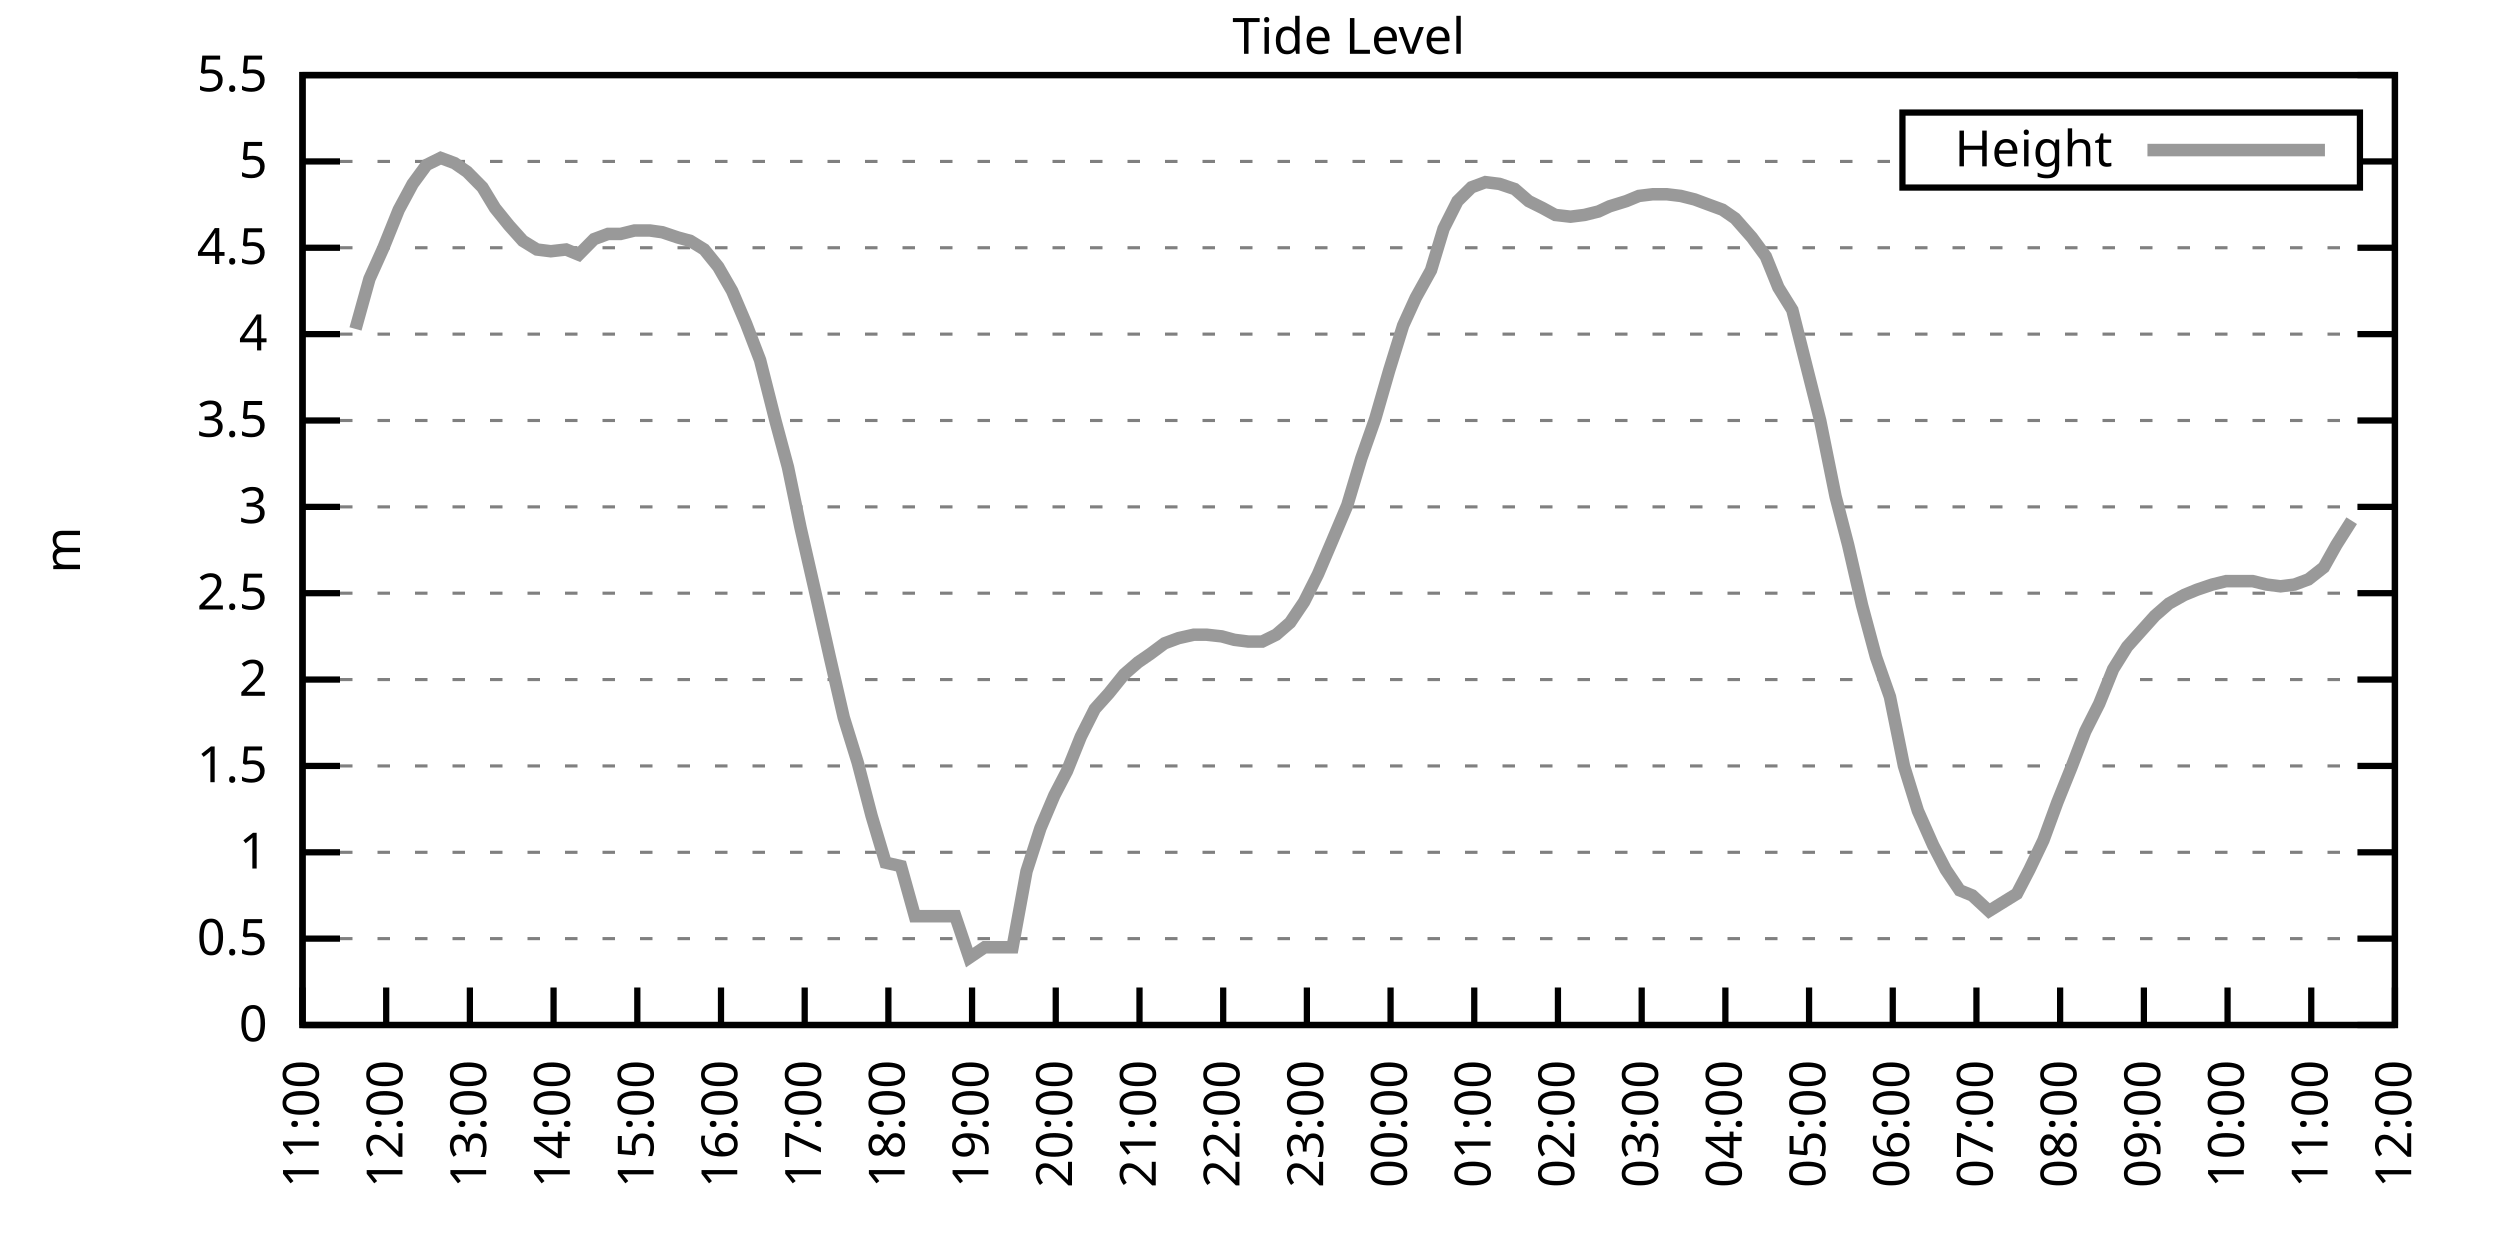
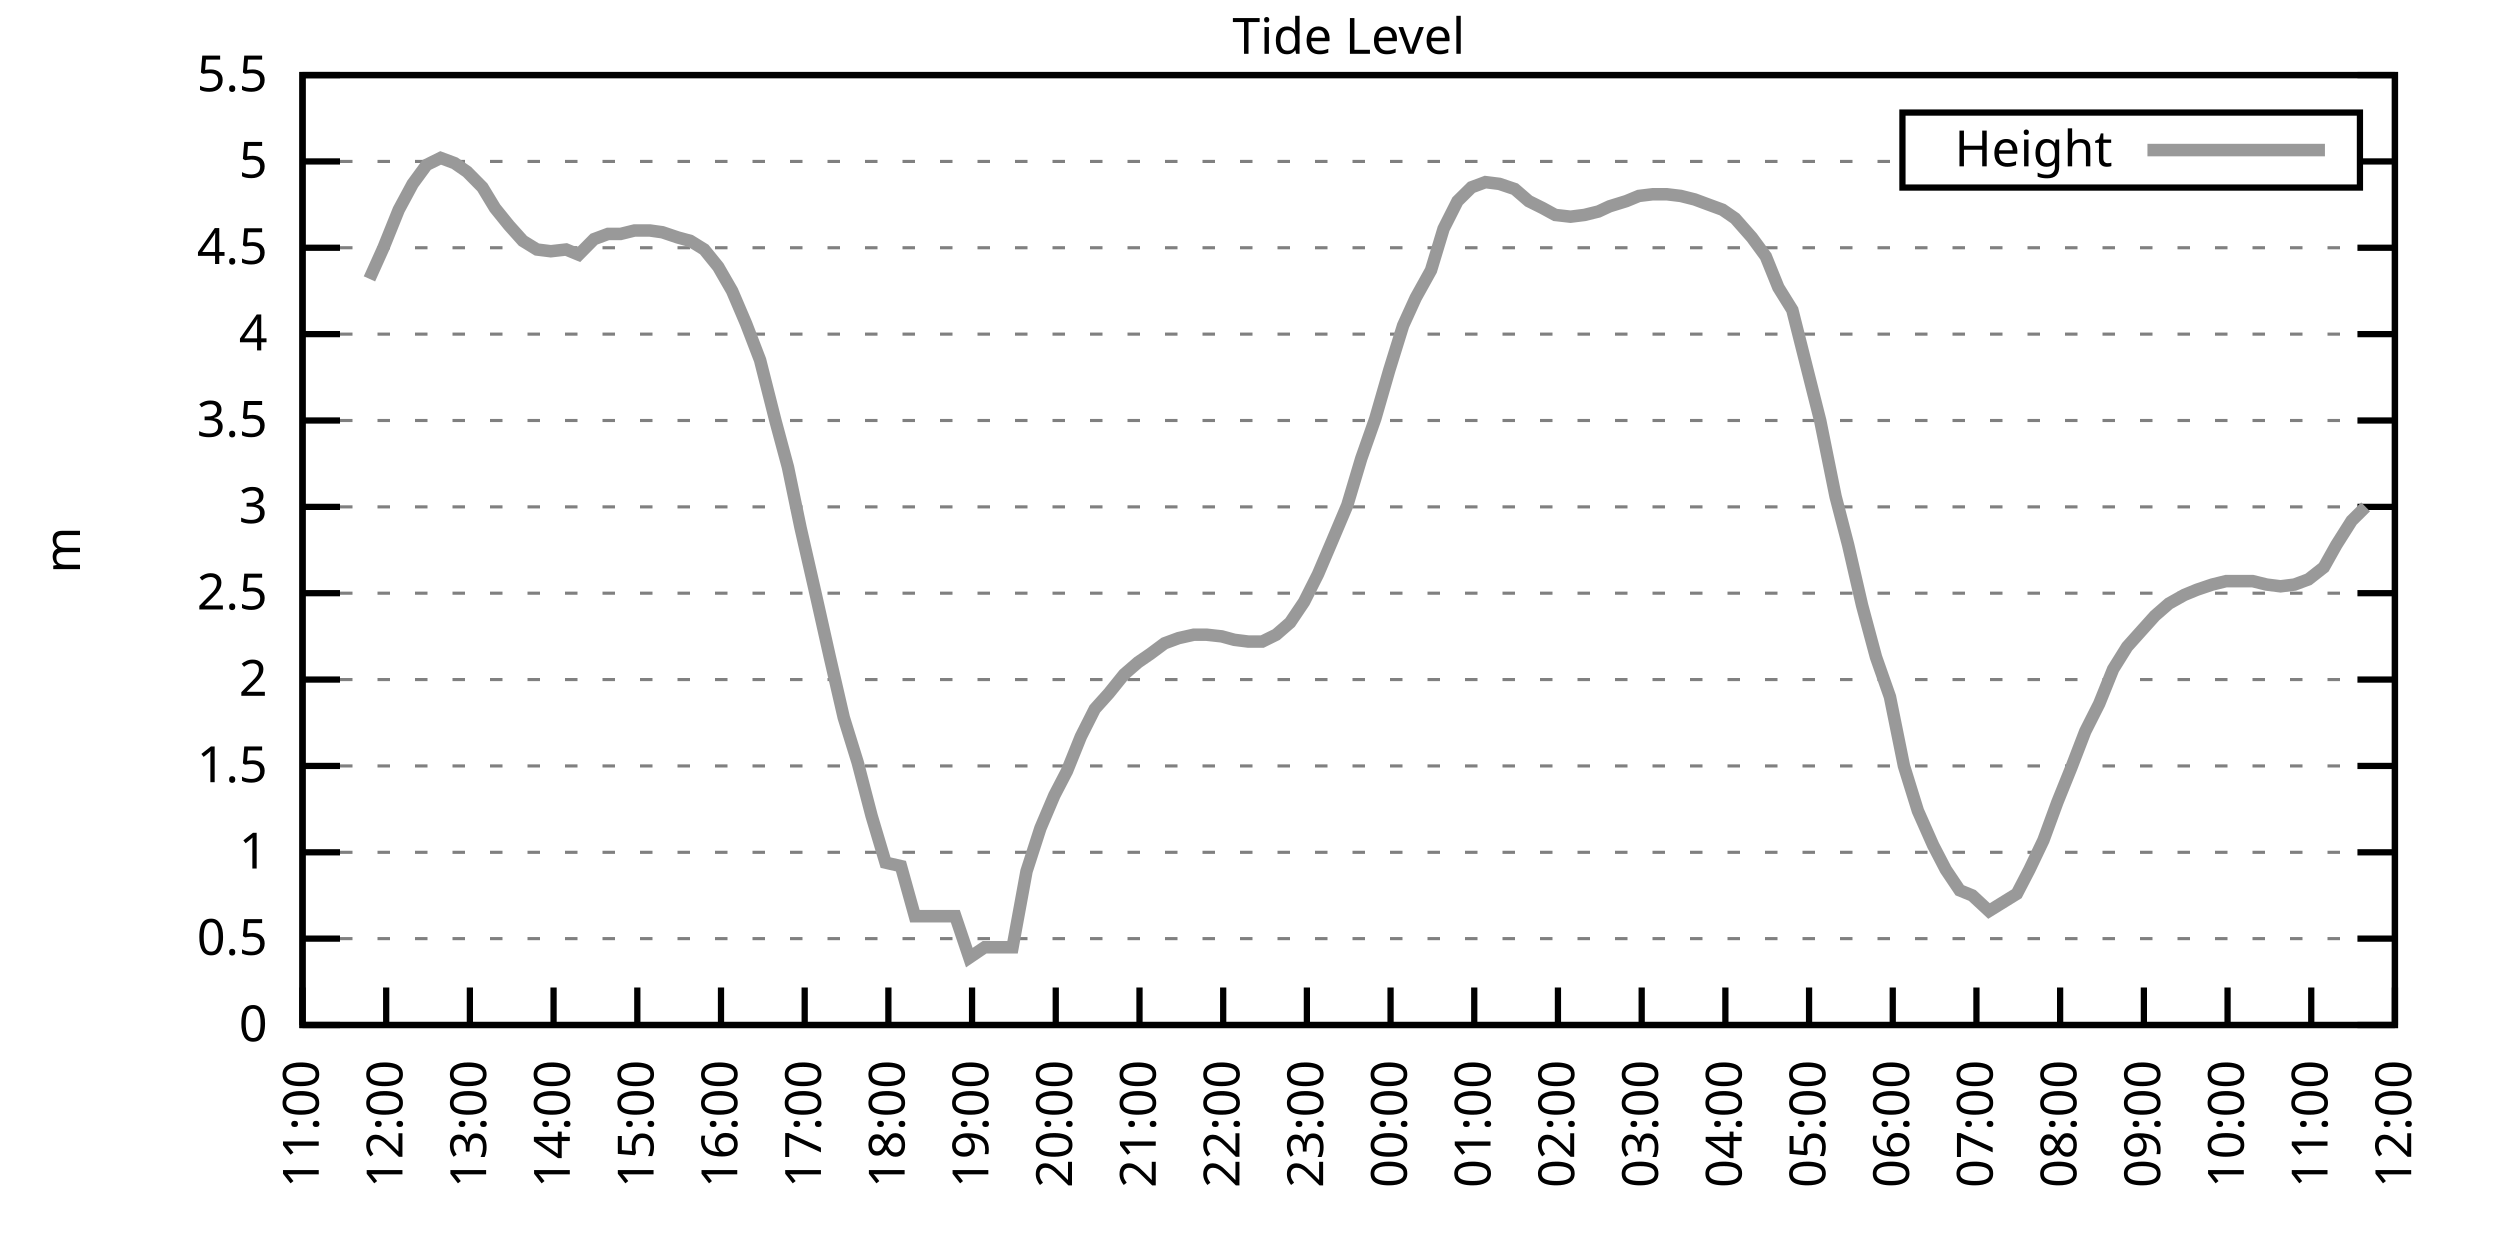
<svg xmlns="http://www.w3.org/2000/svg" xmlns:xlink="http://www.w3.org/1999/xlink" width="400" height="200" viewBox="0 0 400 200">
  <g id="gnuplot_canvas">
    <rect x="0" y="0" width="400" height="200" fill="none" />
    <defs>
      <circle id="gpDot" r="0.5" stroke-width="0.5" stroke="currentColor" />
      <path id="gpPt0" stroke-width="0.333" stroke="currentColor" d="M-1,0 h2 M0,-1 v2" />
      <path id="gpPt1" stroke-width="0.333" stroke="currentColor" d="M-1,-1 L1,1 M1,-1 L-1,1" />
      <path id="gpPt2" stroke-width="0.333" stroke="currentColor" d="M-1,0 L1,0 M0,-1 L0,1 M-1,-1 L1,1 M-1,1 L1,-1" />
      <rect id="gpPt3" stroke-width="0.333" stroke="currentColor" x="-1" y="-1" width="2" height="2" />
      <rect id="gpPt4" stroke-width="0.333" stroke="currentColor" fill="currentColor" x="-1" y="-1" width="2" height="2" />
      <circle id="gpPt5" stroke-width="0.333" stroke="currentColor" cx="0" cy="0" r="1" />
      <use xlink:href="#gpPt5" id="gpPt6" fill="currentColor" stroke="none" />
      <path id="gpPt7" stroke-width="0.333" stroke="currentColor" d="M0,-1.33 L-1.33,0.67 L1.33,0.67 z" />
      <use xlink:href="#gpPt7" id="gpPt8" fill="currentColor" stroke="none" />
      <use xlink:href="#gpPt7" id="gpPt9" stroke="currentColor" transform="rotate(180)" />
      <use xlink:href="#gpPt9" id="gpPt10" fill="currentColor" stroke="none" />
      <use xlink:href="#gpPt3" id="gpPt11" stroke="currentColor" transform="rotate(45)" />
      <use xlink:href="#gpPt11" id="gpPt12" fill="currentColor" stroke="none" />
      <path id="gpPt13" stroke-width="0.333" stroke="currentColor" d="M0,1.330 L1.265,0.411 L0.782,-1.067 L-0.782,-1.076 L-1.265,0.411 z" />
      <use xlink:href="#gpPt13" id="gpPt14" fill="currentColor" stroke="none" />
      <filter id="textbox" filterUnits="objectBoundingBox" x="0" y="0" height="1" width="1">
        <feFlood flood-color="white" flood-opacity="1" result="bgnd" />
        <feComposite in="SourceGraphic" in2="bgnd" operator="atop" />
      </filter>
      <filter id="greybox" filterUnits="objectBoundingBox" x="0" y="0" height="1" width="1">
        <feFlood flood-color="lightgrey" flood-opacity="1" result="grey" />
        <feComposite in="SourceGraphic" in2="grey" operator="atop" />
      </filter>
    </defs>
    <g fill="none" color="white" stroke="currentColor" stroke-width="1.00" stroke-linecap="butt" stroke-linejoin="miter">
</g>
    <g fill="none" color="black" stroke="currentColor" stroke-width="1.00" stroke-linecap="butt" stroke-linejoin="miter">
      <g stroke="none" shape-rendering="crispEdges">
        <polygon fill="rgb(255, 255, 255)" points="48.40,164.00 383.18,164.00 383.18,12.02 48.40,12.02 " />
      </g>
    </g>
    <g fill="none" color="black" stroke="currentColor" stroke-width="1.00" stroke-linecap="butt" stroke-linejoin="miter">
</g>
    <g fill="none" color="black" stroke="black" stroke-width="0.50" stroke-linecap="butt" stroke-linejoin="miter">
</g>
    <g fill="none" color="gray" stroke="currentColor" stroke-width="0.50" stroke-linecap="butt" stroke-linejoin="miter">
      <path stroke="gray" stroke-dasharray="2,4" class="gridline" d="M48.40,164.00 L383.19,164.00  " />
    </g>
    <g fill="none" color="gray" stroke="gray" stroke-width="1.00" stroke-linecap="butt" stroke-linejoin="miter">
</g>
    <g fill="none" color="black" stroke="currentColor" stroke-width="1.00" stroke-linecap="butt" stroke-linejoin="miter">
      <path stroke="black" d="M48.40,164.00 L54.40,164.00 M383.19,164.00 L377.19,164.00  " />
      <g transform="translate(42.80,166.60)" stroke="none" fill="black" font-family="Sans" font-size="8.00" text-anchor="end">
        <text>
          <tspan font-family="Sans"> 0</tspan>
        </text>
      </g>
    </g>
    <g fill="none" color="black" stroke="currentColor" stroke-width="1.00" stroke-linecap="butt" stroke-linejoin="miter">
</g>
    <g fill="none" color="black" stroke="black" stroke-width="0.50" stroke-linecap="butt" stroke-linejoin="miter">
</g>
    <g fill="none" color="gray" stroke="currentColor" stroke-width="0.50" stroke-linecap="butt" stroke-linejoin="miter">
      <path stroke="gray" stroke-dasharray="2,4" class="gridline" d="M48.40,150.18 L383.19,150.18  " />
    </g>
    <g fill="none" color="gray" stroke="gray" stroke-width="1.00" stroke-linecap="butt" stroke-linejoin="miter">
</g>
    <g fill="none" color="black" stroke="currentColor" stroke-width="1.00" stroke-linecap="butt" stroke-linejoin="miter">
      <path stroke="black" d="M48.40,150.18 L54.40,150.18 M383.19,150.18 L377.19,150.18  " />
      <g transform="translate(42.80,152.78)" stroke="none" fill="black" font-family="Sans" font-size="8.00" text-anchor="end">
        <text>
          <tspan font-family="Sans"> 0.5</tspan>
        </text>
      </g>
    </g>
    <g fill="none" color="black" stroke="currentColor" stroke-width="1.00" stroke-linecap="butt" stroke-linejoin="miter">
</g>
    <g fill="none" color="black" stroke="black" stroke-width="0.50" stroke-linecap="butt" stroke-linejoin="miter">
</g>
    <g fill="none" color="gray" stroke="currentColor" stroke-width="0.50" stroke-linecap="butt" stroke-linejoin="miter">
      <path stroke="gray" stroke-dasharray="2,4" class="gridline" d="M48.40,136.37 L383.19,136.37  " />
    </g>
    <g fill="none" color="gray" stroke="gray" stroke-width="1.00" stroke-linecap="butt" stroke-linejoin="miter">
</g>
    <g fill="none" color="black" stroke="currentColor" stroke-width="1.00" stroke-linecap="butt" stroke-linejoin="miter">
      <path stroke="black" d="M48.40,136.37 L54.40,136.37 M383.19,136.37 L377.19,136.37  " />
      <g transform="translate(42.80,138.97)" stroke="none" fill="black" font-family="Sans" font-size="8.00" text-anchor="end">
        <text>
          <tspan font-family="Sans"> 1</tspan>
        </text>
      </g>
    </g>
    <g fill="none" color="black" stroke="currentColor" stroke-width="1.00" stroke-linecap="butt" stroke-linejoin="miter">
</g>
    <g fill="none" color="black" stroke="black" stroke-width="0.50" stroke-linecap="butt" stroke-linejoin="miter">
</g>
    <g fill="none" color="gray" stroke="currentColor" stroke-width="0.50" stroke-linecap="butt" stroke-linejoin="miter">
      <path stroke="gray" stroke-dasharray="2,4" class="gridline" d="M48.40,122.55 L383.19,122.55  " />
    </g>
    <g fill="none" color="gray" stroke="gray" stroke-width="1.00" stroke-linecap="butt" stroke-linejoin="miter">
</g>
    <g fill="none" color="black" stroke="currentColor" stroke-width="1.00" stroke-linecap="butt" stroke-linejoin="miter">
      <path stroke="black" d="M48.40,122.55 L54.40,122.55 M383.19,122.55 L377.19,122.55  " />
      <g transform="translate(42.80,125.15)" stroke="none" fill="black" font-family="Sans" font-size="8.00" text-anchor="end">
        <text>
          <tspan font-family="Sans"> 1.5</tspan>
        </text>
      </g>
    </g>
    <g fill="none" color="black" stroke="currentColor" stroke-width="1.00" stroke-linecap="butt" stroke-linejoin="miter">
</g>
    <g fill="none" color="black" stroke="black" stroke-width="0.50" stroke-linecap="butt" stroke-linejoin="miter">
</g>
    <g fill="none" color="gray" stroke="currentColor" stroke-width="0.50" stroke-linecap="butt" stroke-linejoin="miter">
      <path stroke="gray" stroke-dasharray="2,4" class="gridline" d="M48.40,108.73 L383.19,108.73  " />
    </g>
    <g fill="none" color="gray" stroke="gray" stroke-width="1.00" stroke-linecap="butt" stroke-linejoin="miter">
</g>
    <g fill="none" color="black" stroke="currentColor" stroke-width="1.00" stroke-linecap="butt" stroke-linejoin="miter">
      <path stroke="black" d="M48.40,108.73 L54.40,108.73 M383.19,108.73 L377.19,108.73  " />
      <g transform="translate(42.80,111.33)" stroke="none" fill="black" font-family="Sans" font-size="8.00" text-anchor="end">
        <text>
          <tspan font-family="Sans"> 2</tspan>
        </text>
      </g>
    </g>
    <g fill="none" color="black" stroke="currentColor" stroke-width="1.00" stroke-linecap="butt" stroke-linejoin="miter">
</g>
    <g fill="none" color="black" stroke="black" stroke-width="0.50" stroke-linecap="butt" stroke-linejoin="miter">
</g>
    <g fill="none" color="gray" stroke="currentColor" stroke-width="0.50" stroke-linecap="butt" stroke-linejoin="miter">
      <path stroke="gray" stroke-dasharray="2,4" class="gridline" d="M48.40,94.91 L383.19,94.91  " />
    </g>
    <g fill="none" color="gray" stroke="gray" stroke-width="1.00" stroke-linecap="butt" stroke-linejoin="miter">
</g>
    <g fill="none" color="black" stroke="currentColor" stroke-width="1.00" stroke-linecap="butt" stroke-linejoin="miter">
      <path stroke="black" d="M48.40,94.91 L54.40,94.91 M383.19,94.91 L377.19,94.91  " />
      <g transform="translate(42.80,97.51)" stroke="none" fill="black" font-family="Sans" font-size="8.00" text-anchor="end">
        <text>
          <tspan font-family="Sans"> 2.5</tspan>
        </text>
      </g>
    </g>
    <g fill="none" color="black" stroke="currentColor" stroke-width="1.00" stroke-linecap="butt" stroke-linejoin="miter">
</g>
    <g fill="none" color="black" stroke="black" stroke-width="0.50" stroke-linecap="butt" stroke-linejoin="miter">
</g>
    <g fill="none" color="gray" stroke="currentColor" stroke-width="0.50" stroke-linecap="butt" stroke-linejoin="miter">
      <path stroke="gray" stroke-dasharray="2,4" class="gridline" d="M48.40,81.10 L383.19,81.10  " />
    </g>
    <g fill="none" color="gray" stroke="gray" stroke-width="1.00" stroke-linecap="butt" stroke-linejoin="miter">
</g>
    <g fill="none" color="black" stroke="currentColor" stroke-width="1.00" stroke-linecap="butt" stroke-linejoin="miter">
      <path stroke="black" d="M48.40,81.10 L54.40,81.10 M383.19,81.10 L377.19,81.10  " />
      <g transform="translate(42.80,83.70)" stroke="none" fill="black" font-family="Sans" font-size="8.00" text-anchor="end">
        <text>
          <tspan font-family="Sans"> 3</tspan>
        </text>
      </g>
    </g>
    <g fill="none" color="black" stroke="currentColor" stroke-width="1.00" stroke-linecap="butt" stroke-linejoin="miter">
</g>
    <g fill="none" color="black" stroke="black" stroke-width="0.50" stroke-linecap="butt" stroke-linejoin="miter">
</g>
    <g fill="none" color="gray" stroke="currentColor" stroke-width="0.50" stroke-linecap="butt" stroke-linejoin="miter">
      <path stroke="gray" stroke-dasharray="2,4" class="gridline" d="M48.40,67.28 L383.19,67.28  " />
    </g>
    <g fill="none" color="gray" stroke="gray" stroke-width="1.00" stroke-linecap="butt" stroke-linejoin="miter">
</g>
    <g fill="none" color="black" stroke="currentColor" stroke-width="1.00" stroke-linecap="butt" stroke-linejoin="miter">
      <path stroke="black" d="M48.40,67.28 L54.40,67.28 M383.19,67.28 L377.19,67.28  " />
      <g transform="translate(42.80,69.88)" stroke="none" fill="black" font-family="Sans" font-size="8.00" text-anchor="end">
        <text>
          <tspan font-family="Sans"> 3.5</tspan>
        </text>
      </g>
    </g>
    <g fill="none" color="black" stroke="currentColor" stroke-width="1.00" stroke-linecap="butt" stroke-linejoin="miter">
</g>
    <g fill="none" color="black" stroke="black" stroke-width="0.50" stroke-linecap="butt" stroke-linejoin="miter">
</g>
    <g fill="none" color="gray" stroke="currentColor" stroke-width="0.50" stroke-linecap="butt" stroke-linejoin="miter">
      <path stroke="gray" stroke-dasharray="2,4" class="gridline" d="M48.40,53.46 L383.19,53.46  " />
    </g>
    <g fill="none" color="gray" stroke="gray" stroke-width="1.00" stroke-linecap="butt" stroke-linejoin="miter">
</g>
    <g fill="none" color="black" stroke="currentColor" stroke-width="1.00" stroke-linecap="butt" stroke-linejoin="miter">
      <path stroke="black" d="M48.40,53.46 L54.40,53.46 M383.19,53.46 L377.19,53.46  " />
      <g transform="translate(42.80,56.06)" stroke="none" fill="black" font-family="Sans" font-size="8.00" text-anchor="end">
        <text>
          <tspan font-family="Sans"> 4</tspan>
        </text>
      </g>
    </g>
    <g fill="none" color="black" stroke="currentColor" stroke-width="1.00" stroke-linecap="butt" stroke-linejoin="miter">
</g>
    <g fill="none" color="black" stroke="black" stroke-width="0.50" stroke-linecap="butt" stroke-linejoin="miter">
</g>
    <g fill="none" color="gray" stroke="currentColor" stroke-width="0.50" stroke-linecap="butt" stroke-linejoin="miter">
      <path stroke="gray" stroke-dasharray="2,4" class="gridline" d="M48.40,39.64 L383.19,39.64  " />
    </g>
    <g fill="none" color="gray" stroke="gray" stroke-width="1.00" stroke-linecap="butt" stroke-linejoin="miter">
</g>
    <g fill="none" color="black" stroke="currentColor" stroke-width="1.00" stroke-linecap="butt" stroke-linejoin="miter">
      <path stroke="black" d="M48.40,39.64 L54.40,39.64 M383.19,39.64 L377.19,39.64  " />
      <g transform="translate(42.80,42.24)" stroke="none" fill="black" font-family="Sans" font-size="8.00" text-anchor="end">
        <text>
          <tspan font-family="Sans"> 4.5</tspan>
        </text>
      </g>
    </g>
    <g fill="none" color="black" stroke="currentColor" stroke-width="1.00" stroke-linecap="butt" stroke-linejoin="miter">
</g>
    <g fill="none" color="black" stroke="black" stroke-width="0.50" stroke-linecap="butt" stroke-linejoin="miter">
</g>
    <g fill="none" color="gray" stroke="currentColor" stroke-width="0.50" stroke-linecap="butt" stroke-linejoin="miter">
      <path stroke="gray" stroke-dasharray="2,4" class="gridline" d="M48.40,25.83 L304.39,25.83 M377.59,25.83 L383.19,25.83  " />
    </g>
    <g fill="none" color="gray" stroke="gray" stroke-width="1.00" stroke-linecap="butt" stroke-linejoin="miter">
</g>
    <g fill="none" color="black" stroke="currentColor" stroke-width="1.00" stroke-linecap="butt" stroke-linejoin="miter">
      <path stroke="black" d="M48.40,25.83 L54.40,25.83 M383.19,25.83 L377.19,25.83  " />
      <g transform="translate(42.80,28.43)" stroke="none" fill="black" font-family="Sans" font-size="8.00" text-anchor="end">
        <text>
          <tspan font-family="Sans"> 5</tspan>
        </text>
      </g>
    </g>
    <g fill="none" color="black" stroke="currentColor" stroke-width="1.00" stroke-linecap="butt" stroke-linejoin="miter">
</g>
    <g fill="none" color="black" stroke="black" stroke-width="0.50" stroke-linecap="butt" stroke-linejoin="miter">
</g>
    <g fill="none" color="gray" stroke="currentColor" stroke-width="0.50" stroke-linecap="butt" stroke-linejoin="miter">
      <path stroke="gray" stroke-dasharray="2,4" class="gridline" d="M48.40,12.01 L383.19,12.01  " />
    </g>
    <g fill="none" color="gray" stroke="gray" stroke-width="1.00" stroke-linecap="butt" stroke-linejoin="miter">
</g>
    <g fill="none" color="black" stroke="currentColor" stroke-width="1.00" stroke-linecap="butt" stroke-linejoin="miter">
      <path stroke="black" d="M48.40,12.01 L54.40,12.01 M383.19,12.01 L377.19,12.01  " />
      <g transform="translate(42.80,14.61)" stroke="none" fill="black" font-family="Sans" font-size="8.00" text-anchor="end">
        <text>
          <tspan font-family="Sans"> 5.5</tspan>
        </text>
      </g>
    </g>
    <g fill="none" color="black" stroke="currentColor" stroke-width="1.00" stroke-linecap="butt" stroke-linejoin="miter">
      <path stroke="black" d="M48.40,164.00 L48.40,158.00  " />
      <g transform="translate(51.00,169.60) rotate(270.00)" stroke="none" fill="black" font-family="Sans" font-size="8.00" text-anchor="end">
        <text>
          <tspan font-family="Sans">11:00</tspan>
        </text>
      </g>
    </g>
    <g fill="none" color="black" stroke="currentColor" stroke-width="1.00" stroke-linecap="butt" stroke-linejoin="miter">
      <path stroke="black" d="M61.79,164.00 L61.79,158.00  " />
      <g transform="translate(64.39,169.60) rotate(270.00)" stroke="none" fill="black" font-family="Sans" font-size="8.00" text-anchor="end">
        <text>
          <tspan font-family="Sans">12:00</tspan>
        </text>
      </g>
    </g>
    <g fill="none" color="black" stroke="currentColor" stroke-width="1.00" stroke-linecap="butt" stroke-linejoin="miter">
      <path stroke="black" d="M75.18,164.00 L75.18,158.00  " />
      <g transform="translate(77.78,169.60) rotate(270.00)" stroke="none" fill="black" font-family="Sans" font-size="8.00" text-anchor="end">
        <text>
          <tspan font-family="Sans">13:00</tspan>
        </text>
      </g>
    </g>
    <g fill="none" color="black" stroke="currentColor" stroke-width="1.00" stroke-linecap="butt" stroke-linejoin="miter">
      <path stroke="black" d="M88.57,164.00 L88.57,158.00  " />
      <g transform="translate(91.17,169.60) rotate(270.00)" stroke="none" fill="black" font-family="Sans" font-size="8.00" text-anchor="end">
        <text>
          <tspan font-family="Sans">14:00</tspan>
        </text>
      </g>
    </g>
    <g fill="none" color="black" stroke="currentColor" stroke-width="1.00" stroke-linecap="butt" stroke-linejoin="miter">
      <path stroke="black" d="M101.97,164.00 L101.97,158.00  " />
      <g transform="translate(104.57,169.60) rotate(270.00)" stroke="none" fill="black" font-family="Sans" font-size="8.00" text-anchor="end">
        <text>
          <tspan font-family="Sans">15:00</tspan>
        </text>
      </g>
    </g>
    <g fill="none" color="black" stroke="currentColor" stroke-width="1.00" stroke-linecap="butt" stroke-linejoin="miter">
      <path stroke="black" d="M115.36,164.00 L115.36,158.00  " />
      <g transform="translate(117.96,169.60) rotate(270.00)" stroke="none" fill="black" font-family="Sans" font-size="8.00" text-anchor="end">
        <text>
          <tspan font-family="Sans">16:00</tspan>
        </text>
      </g>
    </g>
    <g fill="none" color="black" stroke="currentColor" stroke-width="1.00" stroke-linecap="butt" stroke-linejoin="miter">
      <path stroke="black" d="M128.75,164.00 L128.75,158.00  " />
      <g transform="translate(131.35,169.60) rotate(270.00)" stroke="none" fill="black" font-family="Sans" font-size="8.00" text-anchor="end">
        <text>
          <tspan font-family="Sans">17:00</tspan>
        </text>
      </g>
    </g>
    <g fill="none" color="black" stroke="currentColor" stroke-width="1.00" stroke-linecap="butt" stroke-linejoin="miter">
      <path stroke="black" d="M142.14,164.00 L142.14,158.00  " />
      <g transform="translate(144.74,169.60) rotate(270.00)" stroke="none" fill="black" font-family="Sans" font-size="8.00" text-anchor="end">
        <text>
          <tspan font-family="Sans">18:00</tspan>
        </text>
      </g>
    </g>
    <g fill="none" color="black" stroke="currentColor" stroke-width="1.00" stroke-linecap="butt" stroke-linejoin="miter">
      <path stroke="black" d="M155.53,164.00 L155.53,158.00  " />
      <g transform="translate(158.13,169.60) rotate(270.00)" stroke="none" fill="black" font-family="Sans" font-size="8.00" text-anchor="end">
        <text>
          <tspan font-family="Sans">19:00</tspan>
        </text>
      </g>
    </g>
    <g fill="none" color="black" stroke="currentColor" stroke-width="1.00" stroke-linecap="butt" stroke-linejoin="miter">
      <path stroke="black" d="M168.92,164.00 L168.92,158.00  " />
      <g transform="translate(171.52,169.60) rotate(270.00)" stroke="none" fill="black" font-family="Sans" font-size="8.00" text-anchor="end">
        <text>
          <tspan font-family="Sans">20:00</tspan>
        </text>
      </g>
    </g>
    <g fill="none" color="black" stroke="currentColor" stroke-width="1.00" stroke-linecap="butt" stroke-linejoin="miter">
      <path stroke="black" d="M182.32,164.00 L182.32,158.00  " />
      <g transform="translate(184.92,169.60) rotate(270.00)" stroke="none" fill="black" font-family="Sans" font-size="8.00" text-anchor="end">
        <text>
          <tspan font-family="Sans">21:00</tspan>
        </text>
      </g>
    </g>
    <g fill="none" color="black" stroke="currentColor" stroke-width="1.00" stroke-linecap="butt" stroke-linejoin="miter">
      <path stroke="black" d="M195.71,164.00 L195.71,158.00  " />
      <g transform="translate(198.31,169.60) rotate(270.00)" stroke="none" fill="black" font-family="Sans" font-size="8.00" text-anchor="end">
        <text>
          <tspan font-family="Sans">22:00</tspan>
        </text>
      </g>
    </g>
    <g fill="none" color="black" stroke="currentColor" stroke-width="1.00" stroke-linecap="butt" stroke-linejoin="miter">
      <path stroke="black" d="M209.10,164.00 L209.10,158.00  " />
      <g transform="translate(211.70,169.60) rotate(270.00)" stroke="none" fill="black" font-family="Sans" font-size="8.00" text-anchor="end">
        <text>
          <tspan font-family="Sans">23:00</tspan>
        </text>
      </g>
    </g>
    <g fill="none" color="black" stroke="currentColor" stroke-width="1.00" stroke-linecap="butt" stroke-linejoin="miter">
      <path stroke="black" d="M222.49,164.00 L222.49,158.00  " />
      <g transform="translate(225.09,169.60) rotate(270.00)" stroke="none" fill="black" font-family="Sans" font-size="8.00" text-anchor="end">
        <text>
          <tspan font-family="Sans">00:00</tspan>
        </text>
      </g>
    </g>
    <g fill="none" color="black" stroke="currentColor" stroke-width="1.00" stroke-linecap="butt" stroke-linejoin="miter">
      <path stroke="black" d="M235.88,164.00 L235.88,158.00  " />
      <g transform="translate(238.48,169.60) rotate(270.00)" stroke="none" fill="black" font-family="Sans" font-size="8.00" text-anchor="end">
        <text>
          <tspan font-family="Sans">01:00</tspan>
        </text>
      </g>
    </g>
    <g fill="none" color="black" stroke="currentColor" stroke-width="1.00" stroke-linecap="butt" stroke-linejoin="miter">
      <path stroke="black" d="M249.27,164.00 L249.27,158.00  " />
      <g transform="translate(251.87,169.60) rotate(270.00)" stroke="none" fill="black" font-family="Sans" font-size="8.00" text-anchor="end">
        <text>
          <tspan font-family="Sans">02:00</tspan>
        </text>
      </g>
    </g>
    <g fill="none" color="black" stroke="currentColor" stroke-width="1.00" stroke-linecap="butt" stroke-linejoin="miter">
      <path stroke="black" d="M262.67,164.00 L262.67,158.00  " />
      <g transform="translate(265.27,169.60) rotate(270.00)" stroke="none" fill="black" font-family="Sans" font-size="8.00" text-anchor="end">
        <text>
          <tspan font-family="Sans">03:00</tspan>
        </text>
      </g>
    </g>
    <g fill="none" color="black" stroke="currentColor" stroke-width="1.00" stroke-linecap="butt" stroke-linejoin="miter">
      <path stroke="black" d="M276.06,164.00 L276.06,158.00  " />
      <g transform="translate(278.66,169.60) rotate(270.00)" stroke="none" fill="black" font-family="Sans" font-size="8.00" text-anchor="end">
        <text>
          <tspan font-family="Sans">04:00</tspan>
        </text>
      </g>
    </g>
    <g fill="none" color="black" stroke="currentColor" stroke-width="1.00" stroke-linecap="butt" stroke-linejoin="miter">
      <path stroke="black" d="M289.45,164.00 L289.45,158.00  " />
      <g transform="translate(292.05,169.60) rotate(270.00)" stroke="none" fill="black" font-family="Sans" font-size="8.00" text-anchor="end">
        <text>
          <tspan font-family="Sans">05:00</tspan>
        </text>
      </g>
    </g>
    <g fill="none" color="black" stroke="currentColor" stroke-width="1.00" stroke-linecap="butt" stroke-linejoin="miter">
      <path stroke="black" d="M302.84,164.00 L302.84,158.00  " />
      <g transform="translate(305.44,169.60) rotate(270.00)" stroke="none" fill="black" font-family="Sans" font-size="8.00" text-anchor="end">
        <text>
          <tspan font-family="Sans">06:00</tspan>
        </text>
      </g>
    </g>
    <g fill="none" color="black" stroke="currentColor" stroke-width="1.00" stroke-linecap="butt" stroke-linejoin="miter">
      <path stroke="black" d="M316.23,164.00 L316.23,158.00  " />
      <g transform="translate(318.83,169.60) rotate(270.00)" stroke="none" fill="black" font-family="Sans" font-size="8.00" text-anchor="end">
        <text>
          <tspan font-family="Sans">07:00</tspan>
        </text>
      </g>
    </g>
    <g fill="none" color="black" stroke="currentColor" stroke-width="1.00" stroke-linecap="butt" stroke-linejoin="miter">
      <path stroke="black" d="M329.62,164.00 L329.62,158.00  " />
      <g transform="translate(332.22,169.60) rotate(270.00)" stroke="none" fill="black" font-family="Sans" font-size="8.00" text-anchor="end">
        <text>
          <tspan font-family="Sans">08:00</tspan>
        </text>
      </g>
    </g>
    <g fill="none" color="black" stroke="currentColor" stroke-width="1.00" stroke-linecap="butt" stroke-linejoin="miter">
      <path stroke="black" d="M343.02,164.00 L343.02,158.00  " />
      <g transform="translate(345.62,169.60) rotate(270.00)" stroke="none" fill="black" font-family="Sans" font-size="8.00" text-anchor="end">
        <text>
          <tspan font-family="Sans">09:00</tspan>
        </text>
      </g>
    </g>
    <g fill="none" color="black" stroke="currentColor" stroke-width="1.00" stroke-linecap="butt" stroke-linejoin="miter">
      <path stroke="black" d="M356.41,164.00 L356.41,158.00  " />
      <g transform="translate(359.01,169.60) rotate(270.00)" stroke="none" fill="black" font-family="Sans" font-size="8.00" text-anchor="end">
        <text>
          <tspan font-family="Sans">10:00</tspan>
        </text>
      </g>
    </g>
    <g fill="none" color="black" stroke="currentColor" stroke-width="1.00" stroke-linecap="butt" stroke-linejoin="miter">
      <path stroke="black" d="M369.80,164.00 L369.80,158.00  " />
      <g transform="translate(372.40,169.60) rotate(270.00)" stroke="none" fill="black" font-family="Sans" font-size="8.00" text-anchor="end">
        <text>
          <tspan font-family="Sans">11:00</tspan>
        </text>
      </g>
    </g>
    <g fill="none" color="black" stroke="currentColor" stroke-width="1.00" stroke-linecap="butt" stroke-linejoin="miter">
      <path stroke="black" d="M383.19,164.00 L383.19,158.00  " />
      <g transform="translate(385.79,169.60) rotate(270.00)" stroke="none" fill="black" font-family="Sans" font-size="8.00" text-anchor="end">
        <text>
          <tspan font-family="Sans">12:00</tspan>
        </text>
      </g>
    </g>
    <g fill="none" color="black" stroke="currentColor" stroke-width="1.00" stroke-linecap="butt" stroke-linejoin="miter">
</g>
    <g fill="none" color="black" stroke="currentColor" stroke-width="1.00" stroke-linecap="butt" stroke-linejoin="miter">
      <path stroke="black" d="M48.40,12.01 L48.40,164.00 L383.19,164.00 L383.19,12.01 L48.40,12.01 Z  " />
    </g>
    <g fill="none" color="black" stroke="currentColor" stroke-width="1.00" stroke-linecap="butt" stroke-linejoin="miter">
</g>
    <g fill="none" color="black" stroke="currentColor" stroke-width="1.00" stroke-linecap="butt" stroke-linejoin="miter">
      <path stroke="black" d="M304.39,30.01 L304.39,18.01 L377.59,18.01 L377.59,30.01 L304.39,30.01 Z  " />
    </g>
    <g id="Tide_level_plot_1">
      <g fill="none" color="white" stroke="black" stroke-width="2.00" stroke-linecap="butt" stroke-linejoin="miter">
</g>
      <g fill="none" color="black" stroke="currentColor" stroke-width="2.00" stroke-linecap="butt" stroke-linejoin="miter">
        <g transform="translate(337.99,26.61)" stroke="none" fill="black" font-family="Sans" font-size="8.00" text-anchor="end">
          <text>
            <tspan font-family="Sans">Height</tspan>
          </text>
        </g>
      </g>
      <g fill="none" color="black" stroke="currentColor" stroke-width="2.00" stroke-linecap="butt" stroke-linejoin="miter">
-         <path stroke="rgb(153, 153, 153)" d="M343.59,24.01 L371.99,24.01 M56.88,52.63 L59.11,44.62 L61.35,39.64 L63.80,33.56 L66.03,29.42 L68.26,26.38   L70.50,25.27 L72.73,26.10 L74.74,27.49 L77.19,29.97 L79.20,33.29 L81.43,36.05 L83.66,38.54 L85.90,39.92   L88.13,40.20 L90.58,39.92 L92.59,40.75 L95.05,38.26 L97.28,37.43 L99.29,37.43 L101.52,36.88 L103.98,36.88   L105.98,37.16 L108.44,37.99 L110.45,38.54 L112.68,39.92 L114.91,42.68 L117.14,46.55 L119.38,51.80 L121.61,57.61   L124.06,67.28 L126.07,74.74 L128.08,84.41 L130.54,95.19 L132.77,105.14 L135.00,114.81 L137.23,122.00 L139.46,130.56   L141.69,138.02 L144.15,138.58 L146.38,146.59 L148.61,146.59 L150.62,146.59 L152.85,146.59 L155.09,153.22 L157.54,151.56   L159.77,151.56 L162.01,151.56 L164.24,139.41 L166.47,132.50 L168.70,127.25 L170.71,123.38 L172.94,117.85 L175.17,113.43   L177.41,110.94 L179.86,107.90 L182.09,105.97 L184.10,104.59 L186.33,102.93 L188.57,102.10 L191.02,101.55 L193.03,101.55   L195.48,101.82 L197.49,102.37 L199.73,102.65 L201.96,102.65 L204.19,101.55 L206.42,99.61 L208.65,96.30 L210.88,91.87   L213.12,86.62 L215.57,80.82 L217.80,73.36 L220.04,67.00 L222.27,59.27 L224.50,52.08 L226.51,47.66 L228.96,43.24   L230.97,36.60 L233.20,32.18 L235.44,29.97 L237.67,29.14 L239.90,29.42 L242.36,30.25 L244.59,32.18 L246.82,33.29   L248.83,34.39 L251.28,34.67 L253.51,34.39 L255.75,33.84 L257.53,33.01 L260.21,32.18 L262.22,31.35 L264.45,31.08   L266.68,31.08 L268.92,31.35 L271.15,31.91 L273.38,32.74 L275.61,33.56 L277.62,34.95 L280.30,37.99 L282.53,41.03   L284.54,46.00 L286.77,49.59 L289.00,58.44 L291.23,67.28 L293.69,79.44 L295.70,87.18 L297.93,96.85 L300.16,105.14   L302.39,111.49 L304.63,122.55 L306.86,129.73 L309.31,135.26 L311.32,139.13 L313.55,142.45 L315.56,143.27 L318.24,145.76   L320.47,144.38 L322.70,143.00 L324.71,139.13 L326.95,134.43 L329.18,128.35 L331.41,122.82 L333.64,117.02 L335.87,112.60   L338.10,107.07 L340.34,103.48 L342.57,100.99 L344.80,98.51 L347.03,96.57 L349.49,95.19 L351.50,94.36 L353.95,93.53   L356.18,92.98 L358.19,92.98 L360.42,92.98 L362.66,93.53 L364.89,93.81 L367.12,93.53 L369.35,92.70 L371.81,90.77   L373.82,87.18 L376.27,83.31  " />
+         <path stroke="rgb(153, 153, 153)" d="M343.59,24.01 L371.99,24.01 M59.11,44.62 L61.35,39.64 L63.80,33.56 L66.03,29.42 L68.26,26.38 L70.50,25.27   L72.73,26.10 L74.74,27.49 L77.19,29.97 L79.20,33.29 L81.43,36.05 L83.66,38.54 L85.90,39.92 L88.13,40.20   L90.58,39.92 L92.59,40.75 L95.05,38.26 L97.28,37.43 L99.29,37.43 L101.52,36.88 L103.98,36.88 L105.98,37.16   L108.44,37.99 L110.45,38.54 L112.68,39.92 L114.91,42.68 L117.14,46.55 L119.38,51.80 L121.61,57.61 L124.06,67.28   L126.07,74.74 L128.08,84.41 L130.54,95.19 L132.77,105.14 L135.00,114.81 L137.23,122.00 L139.46,130.56 L141.69,138.02   L144.15,138.58 L146.38,146.59 L148.61,146.59 L150.62,146.59 L152.85,146.59 L155.09,153.22 L157.54,151.56 L159.77,151.56   L162.01,151.56 L164.24,139.41 L166.47,132.50 L168.70,127.25 L170.71,123.38 L172.94,117.85 L175.17,113.43 L177.41,110.94   L179.86,107.90 L182.09,105.97 L184.10,104.59 L186.33,102.93 L188.57,102.10 L191.02,101.55 L193.03,101.55 L195.48,101.82   L197.49,102.37 L199.73,102.65 L201.96,102.65 L204.19,101.55 L206.42,99.61 L208.65,96.30 L210.88,91.87 L213.12,86.62   L215.57,80.82 L217.80,73.36 L220.04,67.00 L222.27,59.27 L224.50,52.08 L226.51,47.66 L228.96,43.24 L230.97,36.60   L233.20,32.18 L235.44,29.97 L237.67,29.14 L239.90,29.42 L242.36,30.25 L244.59,32.18 L246.82,33.29 L248.83,34.39   L251.28,34.67 L253.51,34.39 L255.75,33.84 L257.53,33.01 L260.21,32.18 L262.22,31.35 L264.45,31.08 L266.68,31.08   L268.92,31.35 L271.15,31.91 L273.38,32.74 L275.61,33.56 L277.62,34.95 L280.30,37.99 L282.53,41.03 L284.54,46.00   L286.77,49.59 L289.00,58.44 L291.23,67.28 L293.69,79.44 L295.70,87.18 L297.93,96.85 L300.16,105.14 L302.39,111.49   L304.63,122.55 L306.86,129.73 L309.31,135.26 L311.32,139.13 L313.55,142.45 L315.56,143.27 L318.24,145.76 L320.47,144.38   L322.70,143.00 L324.71,139.13 L326.95,134.43 L329.18,128.35 L331.41,122.82 L333.64,117.02 L335.87,112.60 L338.10,107.07   L340.34,103.48 L342.57,100.99 L344.80,98.51 L347.03,96.57 L349.49,95.19 L351.50,94.36 L353.95,93.53 L356.18,92.98   L358.19,92.98 L360.42,92.98 L362.66,93.53 L364.89,93.81 L367.12,93.53 L369.35,92.70 L371.81,90.77 L373.82,87.18   L376.27,83.31 L378.50,81.10  " />
      </g>
    </g>
    <g fill="none" color="black" stroke="currentColor" stroke-width="2.00" stroke-linecap="butt" stroke-linejoin="miter">
</g>
    <g fill="none" color="black" stroke="black" stroke-width="1.00" stroke-linecap="butt" stroke-linejoin="miter">
</g>
    <g fill="none" color="black" stroke="currentColor" stroke-width="1.00" stroke-linecap="butt" stroke-linejoin="miter">
      <path stroke="black" d="M48.40,12.01 L48.40,164.00 L383.19,164.00 L383.19,12.01 L48.40,12.01 Z  " />
      <g transform="translate(12.80,88.01) rotate(270.00)" stroke="none" fill="black" font-family="Sans" font-size="8.00" text-anchor="middle">
        <text>
          <tspan font-family="Sans">m</tspan>
        </text>
      </g>
    </g>
    <g fill="none" color="black" stroke="currentColor" stroke-width="1.00" stroke-linecap="butt" stroke-linejoin="miter">
</g>
    <g fill="none" color="black" stroke="currentColor" stroke-width="1.00" stroke-linecap="butt" stroke-linejoin="miter">
      <g transform="translate(215.79,8.61)" stroke="none" fill="black" font-family="Sans" font-size="8.00" text-anchor="middle">
        <text>
          <tspan font-family="Sans">Tide Level</tspan>
        </text>
      </g>
    </g>
    <g fill="none" color="black" stroke="currentColor" stroke-width="1.00" stroke-linecap="butt" stroke-linejoin="miter">
</g>
  </g>
</svg>
